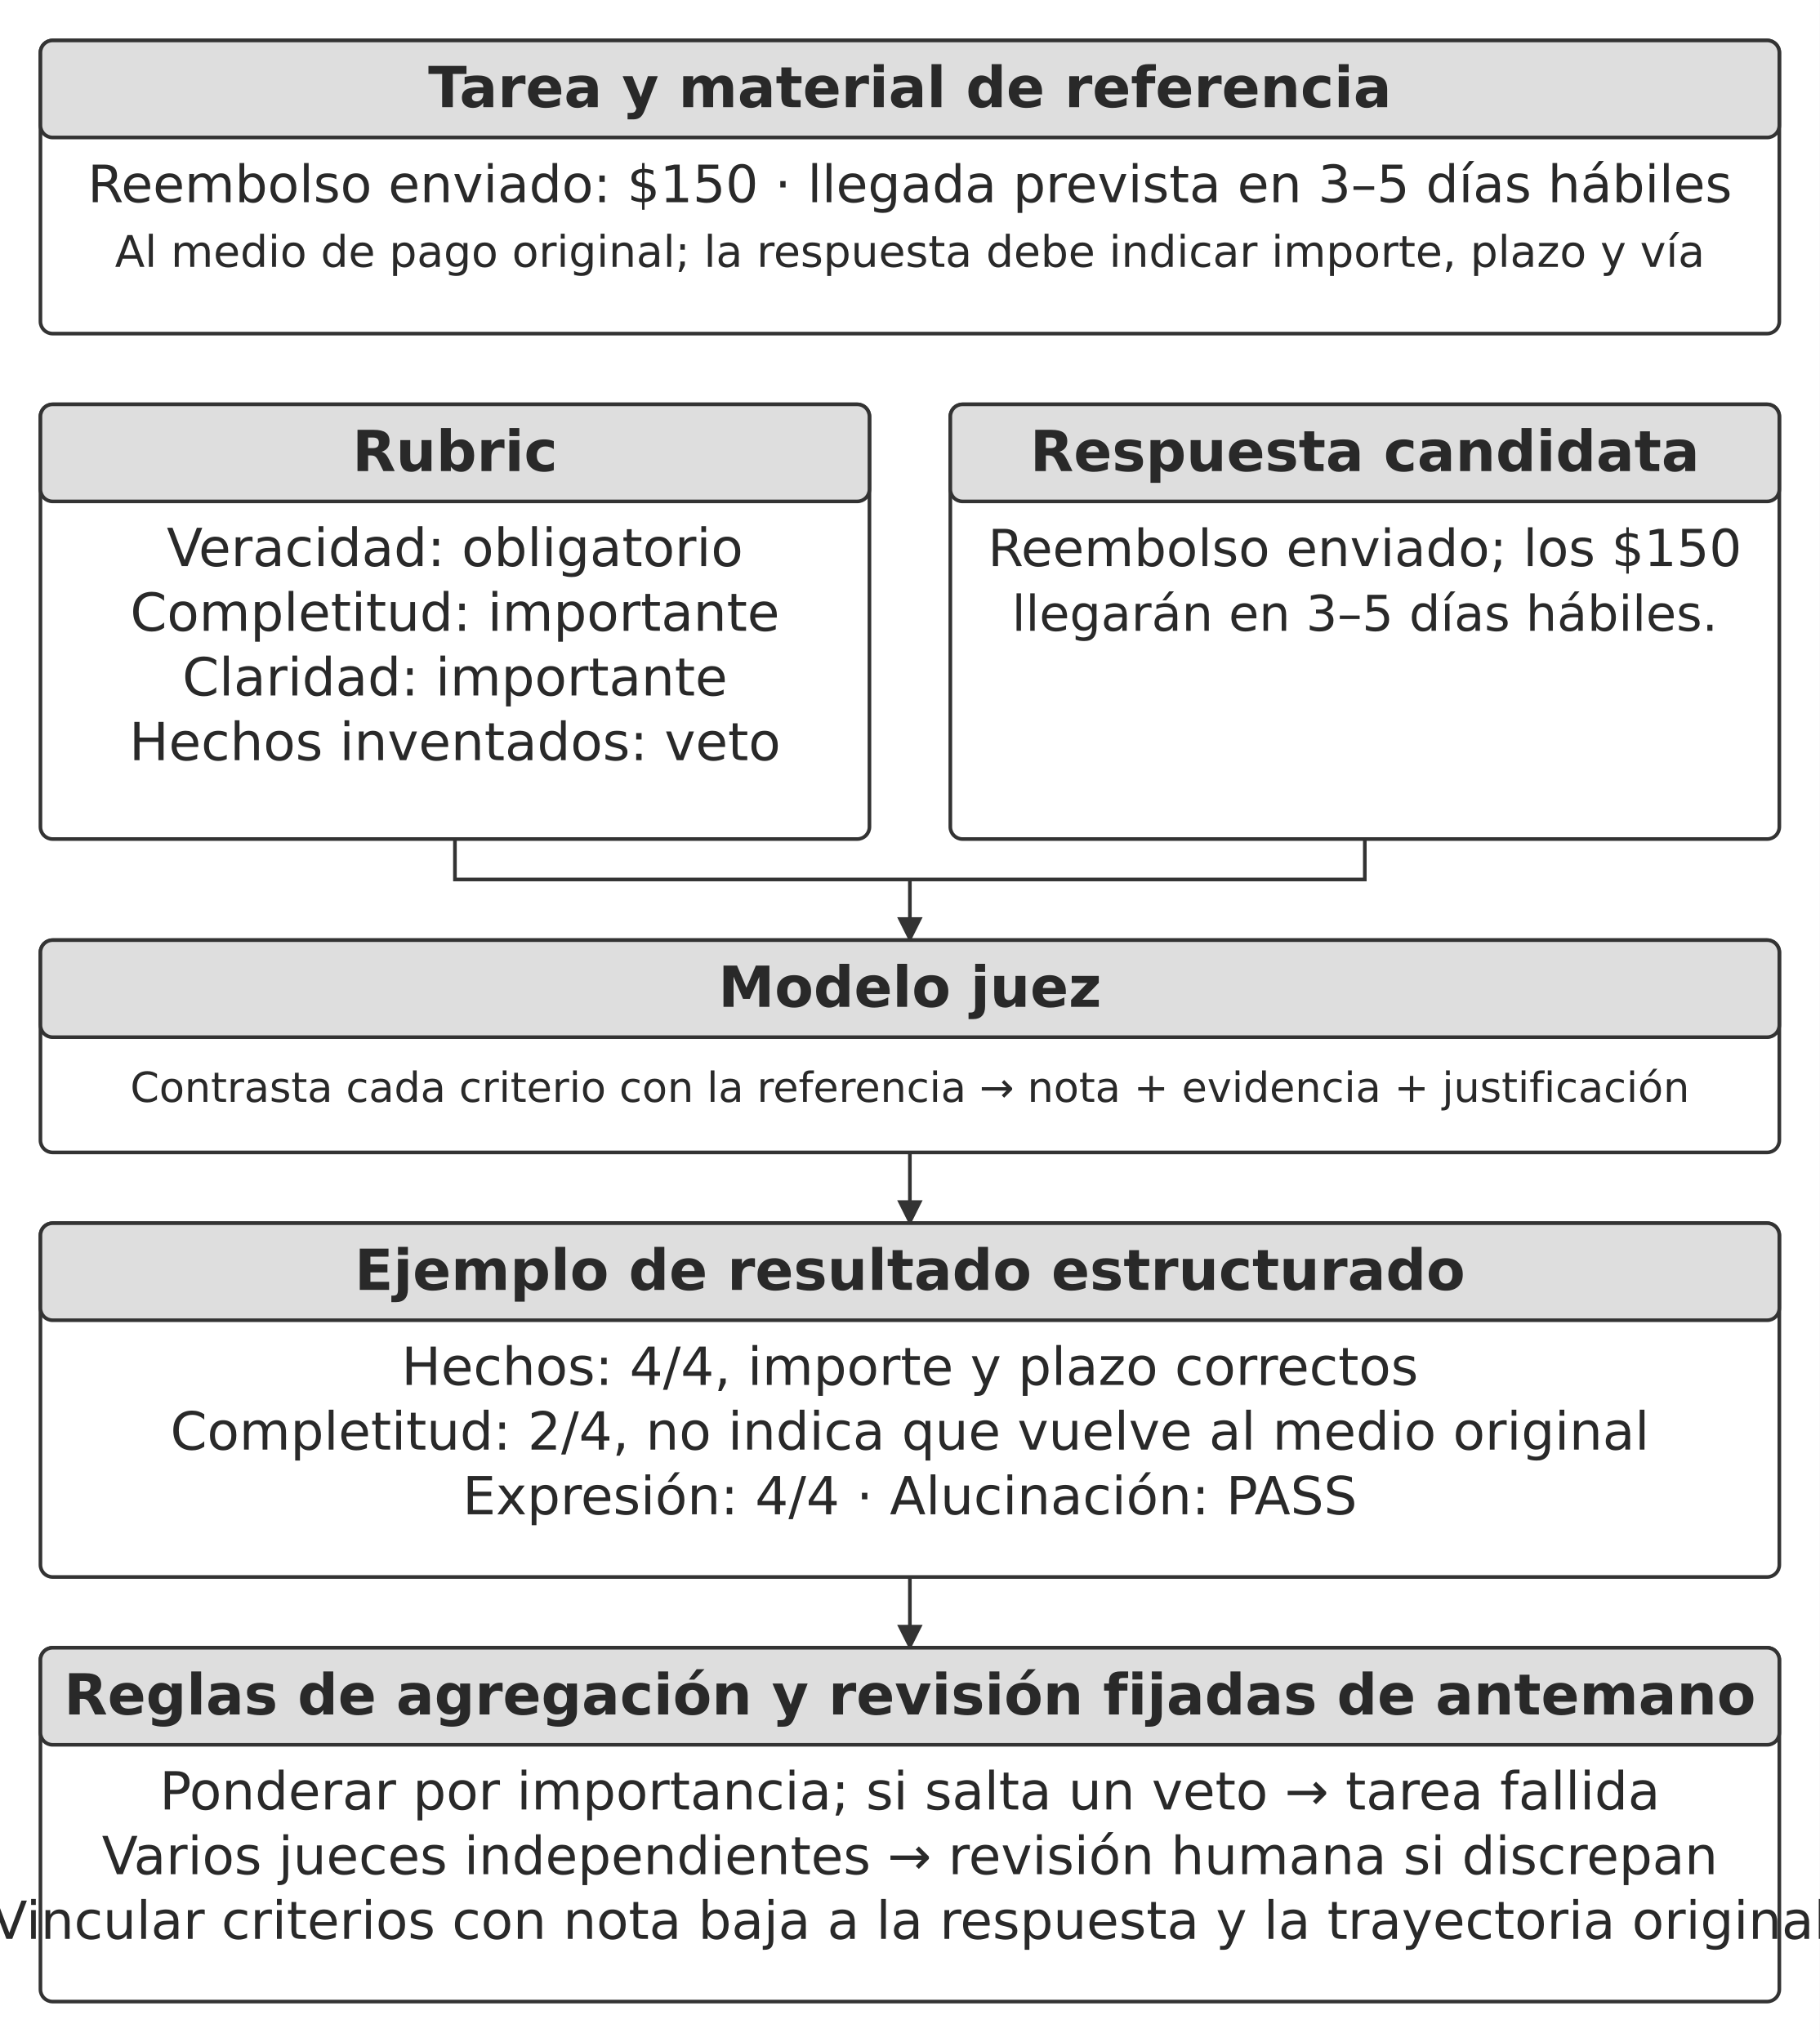
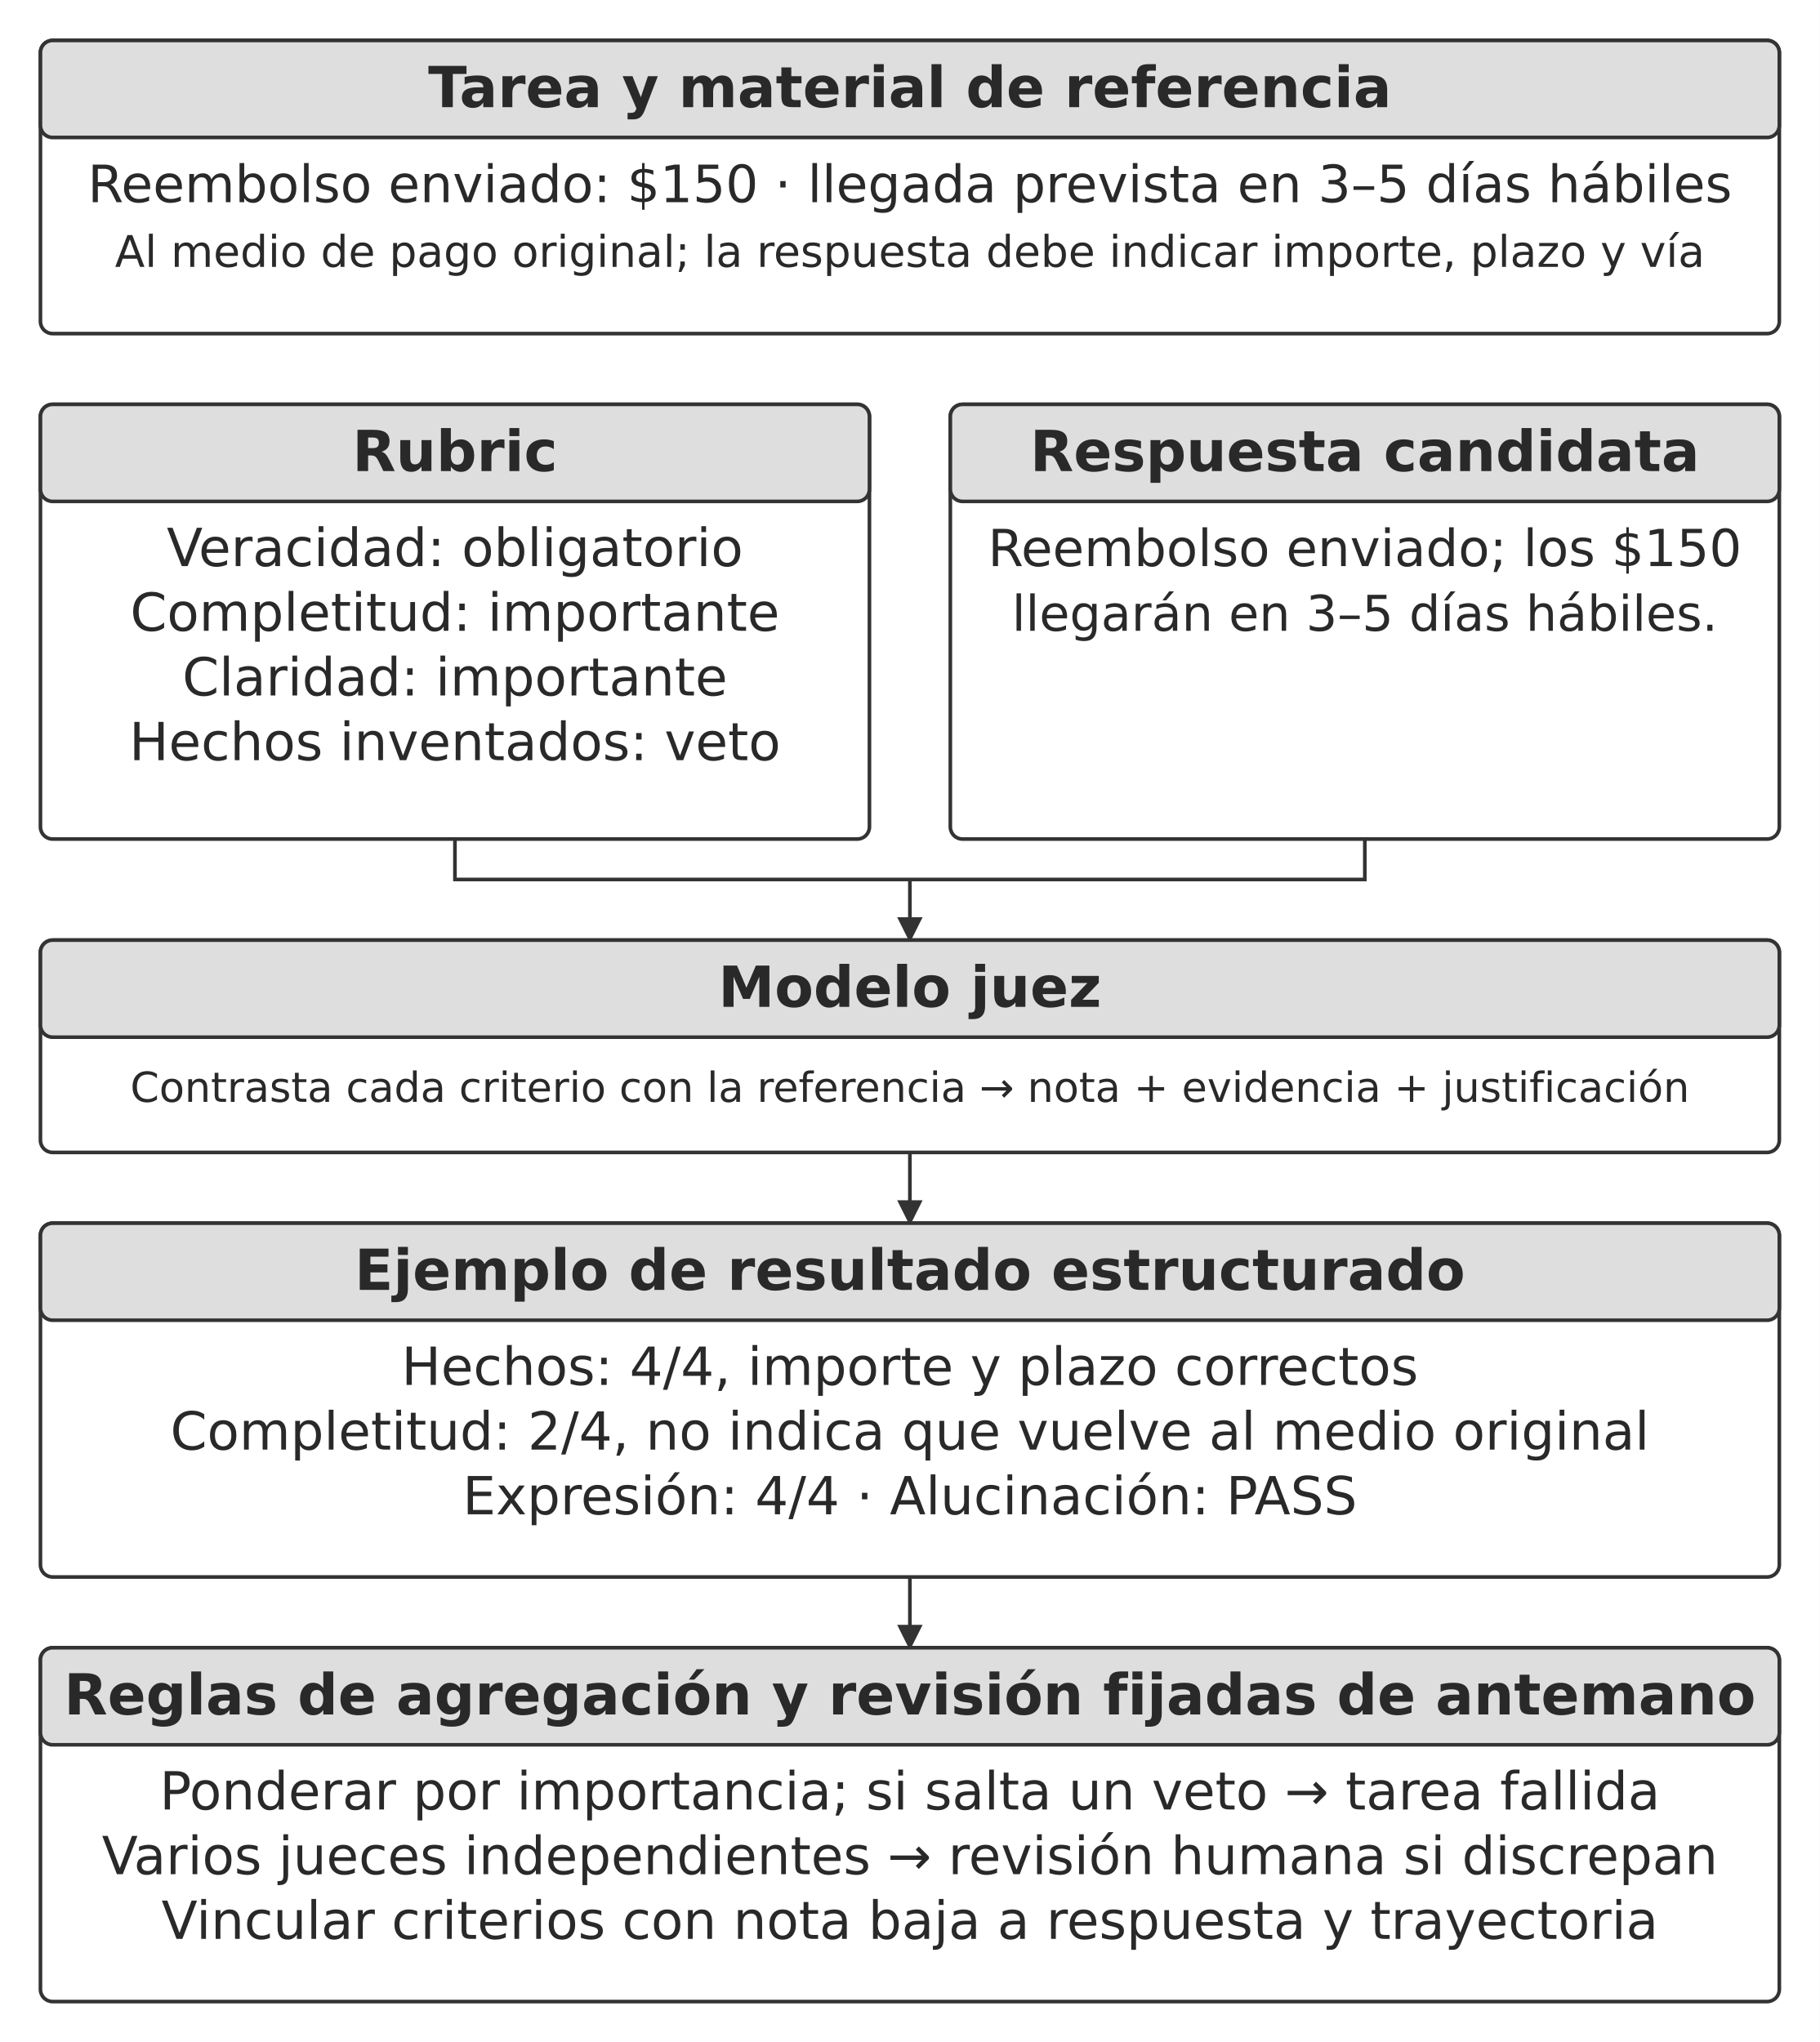
<svg xmlns="http://www.w3.org/2000/svg" width="106.000mm" height="118.956mm" viewBox="0 0 900 1010" role="img" aria-labelledby="title desc">
  <defs>
    <marker id="arrow" viewBox="0 0 10 10" refX="9" refY="5" markerWidth="7" markerHeight="7" orient="auto-start-reverse">
      <path d="M0 0 L10 5 L0 10 Z" fill="#333333" />
    </marker>
  </defs>
  <rect width="900" height="1010" fill="#ffffff" y="0" />
  <rect x="20" y="20" width="860" height="145" rx="6" fill="#ffffff" stroke="#333333" stroke-width="1.8" />
  <rect x="20" y="20" width="860" height="48" rx="6" fill="#dedede" stroke="#333333" stroke-width="1.8" />
  <text x="450" y="53" text-anchor="middle" font-family="&quot;DejaVu Sans&quot;, Arial, &quot;Helvetica Neue&quot;, sans-serif" font-size="28.0" font-weight="700" fill="#292929">Tarea y material de referencia</text>
  <text x="450" y="100" text-anchor="middle" font-family="&quot;DejaVu Sans&quot;, Arial, &quot;Helvetica Neue&quot;, sans-serif" font-size="25.5" font-weight="400" fill="#292929">Reembolso enviado: $150 · llegada prevista en 3–5 días hábiles</text>
  <text x="450" y="132" text-anchor="middle" font-family="&quot;DejaVu Sans&quot;, Arial, &quot;Helvetica Neue&quot;, sans-serif" font-size="21.6" font-weight="400" fill="#292929">Al medio de pago original; la respuesta debe indicar importe, plazo y vía</text>
  <rect x="20" y="200" width="410" height="215" rx="6" fill="#ffffff" stroke="#333333" stroke-width="1.8" />
  <rect x="20" y="200" width="410" height="48" rx="6" fill="#dedede" stroke="#333333" stroke-width="1.8" />
  <text x="225" y="233" text-anchor="middle" font-family="&quot;DejaVu Sans&quot;, Arial, &quot;Helvetica Neue&quot;, sans-serif" font-size="28.0" font-weight="700" fill="#292929">Rubric</text>
  <text x="225" y="280" text-anchor="middle" font-family="&quot;DejaVu Sans&quot;, Arial, &quot;Helvetica Neue&quot;, sans-serif" font-size="26.0" font-weight="400" fill="#292929">Veracidad: obligatorio</text>
  <text x="225" y="312" text-anchor="middle" font-family="&quot;DejaVu Sans&quot;, Arial, &quot;Helvetica Neue&quot;, sans-serif" font-size="26.0" font-weight="400" fill="#292929">Completitud: importante</text>
  <text x="225" y="344" text-anchor="middle" font-family="&quot;DejaVu Sans&quot;, Arial, &quot;Helvetica Neue&quot;, sans-serif" font-size="26.0" font-weight="400" fill="#292929">Claridad: importante</text>
  <text x="225" y="376" text-anchor="middle" font-family="&quot;DejaVu Sans&quot;, Arial, &quot;Helvetica Neue&quot;, sans-serif" font-size="26.0" font-weight="400" fill="#292929">Hechos inventados: veto</text>
  <rect x="470" y="200" width="410" height="215" rx="6" fill="#ffffff" stroke="#333333" stroke-width="1.8" />
  <rect x="470" y="200" width="410" height="48" rx="6" fill="#dedede" stroke="#333333" stroke-width="1.8" />
  <text x="675" y="233" text-anchor="middle" font-family="&quot;DejaVu Sans&quot;, Arial, &quot;Helvetica Neue&quot;, sans-serif" font-size="28.0" font-weight="700" fill="#292929">Respuesta candidata</text>
  <text x="675" y="280" text-anchor="middle" font-family="&quot;DejaVu Sans&quot;, Arial, &quot;Helvetica Neue&quot;, sans-serif" font-size="25.3" font-weight="400" fill="#292929">Reembolso enviado; los $150</text>
  <text x="675" y="312" text-anchor="middle" font-family="&quot;DejaVu Sans&quot;, Arial, &quot;Helvetica Neue&quot;, sans-serif" font-size="24.4" font-weight="400" fill="#292929">llegarán en 3–5 días hábiles.</text>
  <path d="M225 415 L225 435 L675 435 L675 415" fill="none" stroke="#333333" stroke-width="1.8" />
  <path d="M450 435 L450 465" fill="none" stroke="#333333" stroke-width="1.8" marker-end="url(#arrow)" />
  <rect x="20" y="465" width="860" height="105" rx="6" fill="#ffffff" stroke="#333333" stroke-width="1.8" />
  <rect x="20" y="465" width="860" height="48" rx="6" fill="#dedede" stroke="#333333" stroke-width="1.8" />
  <text x="450" y="498" text-anchor="middle" font-family="&quot;DejaVu Sans&quot;, Arial, &quot;Helvetica Neue&quot;, sans-serif" font-size="28.0" font-weight="700" fill="#292929">Modelo juez</text>
  <text x="450" y="545" text-anchor="middle" font-family="&quot;DejaVu Sans&quot;, Arial, &quot;Helvetica Neue&quot;, sans-serif" font-size="20.5" font-weight="400" fill="#292929">Contrasta cada criterio con la referencia → nota + evidencia + justificación</text>
  <path d="M450 570 L450 605" fill="none" stroke="#333333" stroke-width="1.8" marker-end="url(#arrow)" />
  <rect x="20" y="605" width="860" height="175" rx="6" fill="#ffffff" stroke="#333333" stroke-width="1.8" />
  <rect x="20" y="605" width="860" height="48" rx="6" fill="#dedede" stroke="#333333" stroke-width="1.8" />
  <text x="450" y="638" text-anchor="middle" font-family="&quot;DejaVu Sans&quot;, Arial, &quot;Helvetica Neue&quot;, sans-serif" font-size="28.0" font-weight="700" fill="#292929">Ejemplo de resultado estructurado</text>
  <text x="450" y="685" text-anchor="middle" font-family="&quot;DejaVu Sans&quot;, Arial, &quot;Helvetica Neue&quot;, sans-serif" font-size="26.0" font-weight="400" fill="#292929">Hechos: 4/4, importe y plazo correctos</text>
  <text x="450" y="717" text-anchor="middle" font-family="&quot;DejaVu Sans&quot;, Arial, &quot;Helvetica Neue&quot;, sans-serif" font-size="26.0" font-weight="400" fill="#292929">Completitud: 2/4, no indica que vuelve al medio original</text>
  <text x="450" y="749" text-anchor="middle" font-family="&quot;DejaVu Sans&quot;, Arial, &quot;Helvetica Neue&quot;, sans-serif" font-size="26.0" font-weight="400" fill="#292929">Expresión: 4/4 · Alucinación: PASS</text>
  <path d="M450 780 L450 815" fill="none" stroke="#333333" stroke-width="1.8" marker-end="url(#arrow)" />
  <rect x="20" y="815" width="860" height="175" rx="6" fill="#ffffff" stroke="#333333" stroke-width="1.8" />
  <rect x="20" y="815" width="860" height="48" rx="6" fill="#dedede" stroke="#333333" stroke-width="1.8" />
  <text x="450" y="848" text-anchor="middle" font-family="&quot;DejaVu Sans&quot;, Arial, &quot;Helvetica Neue&quot;, sans-serif" font-size="28.0" font-weight="700" fill="#292929">Reglas de agregación y revisión fijadas de antemano</text>
  <text x="450" y="895" text-anchor="middle" font-family="&quot;DejaVu Sans&quot;, Arial, &quot;Helvetica Neue&quot;, sans-serif" font-size="26.0" font-weight="400" fill="#292929">Ponderar por importancia; si salta un veto → tarea fallida</text>
  <text x="450" y="927" text-anchor="middle" font-family="&quot;DejaVu Sans&quot;, Arial, &quot;Helvetica Neue&quot;, sans-serif" font-size="26.0" font-weight="400" fill="#292929">Varios jueces independientes → revisión humana si discrepan</text>
-   <text x="450" y="959" text-anchor="middle" font-family="&quot;DejaVu Sans&quot;, Arial, &quot;Helvetica Neue&quot;, sans-serif" font-size="26.0" font-weight="400" fill="#292929">Vincular criterios con nota baja a la respuesta y la trayectoria original</text>
+   <text x="450" y="959" text-anchor="middle" font-family="&quot;DejaVu Sans&quot;, Arial, &quot;Helvetica Neue&quot;, sans-serif" font-size="26.0" font-weight="400" fill="#292929">Vincular criterios con nota baja a respuesta y trayectoria</text>
  <defs />
</svg>
